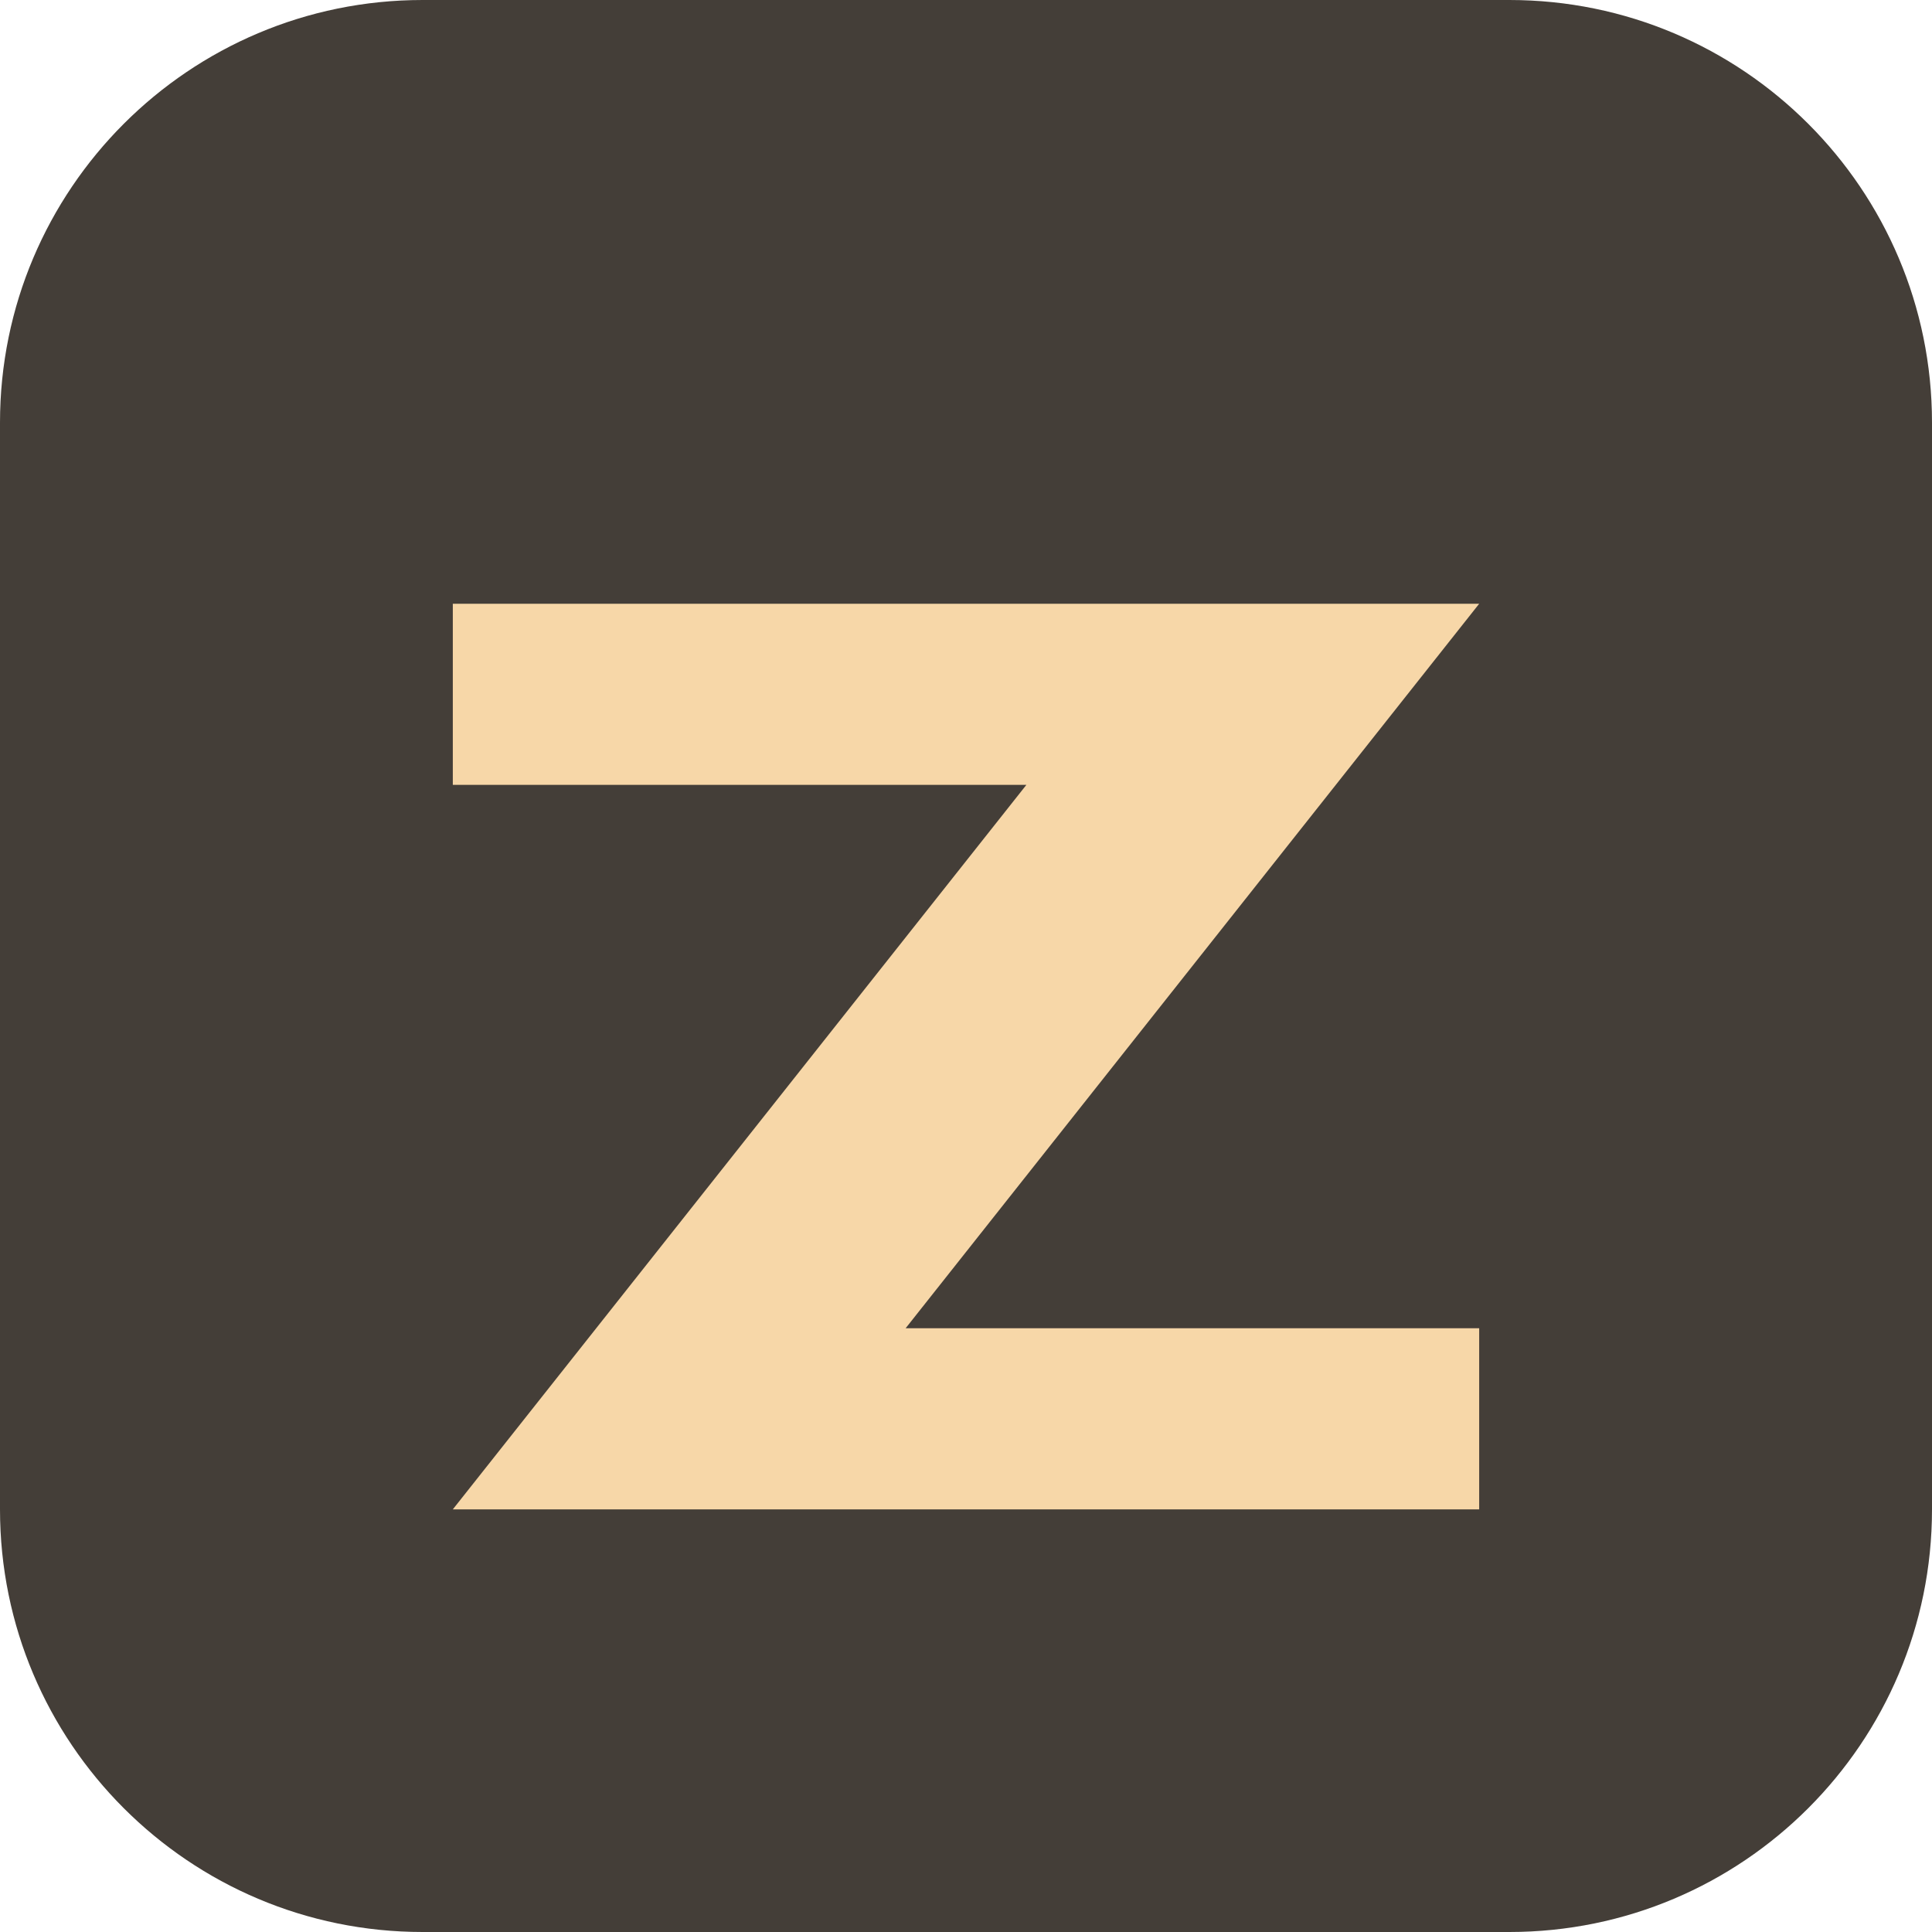
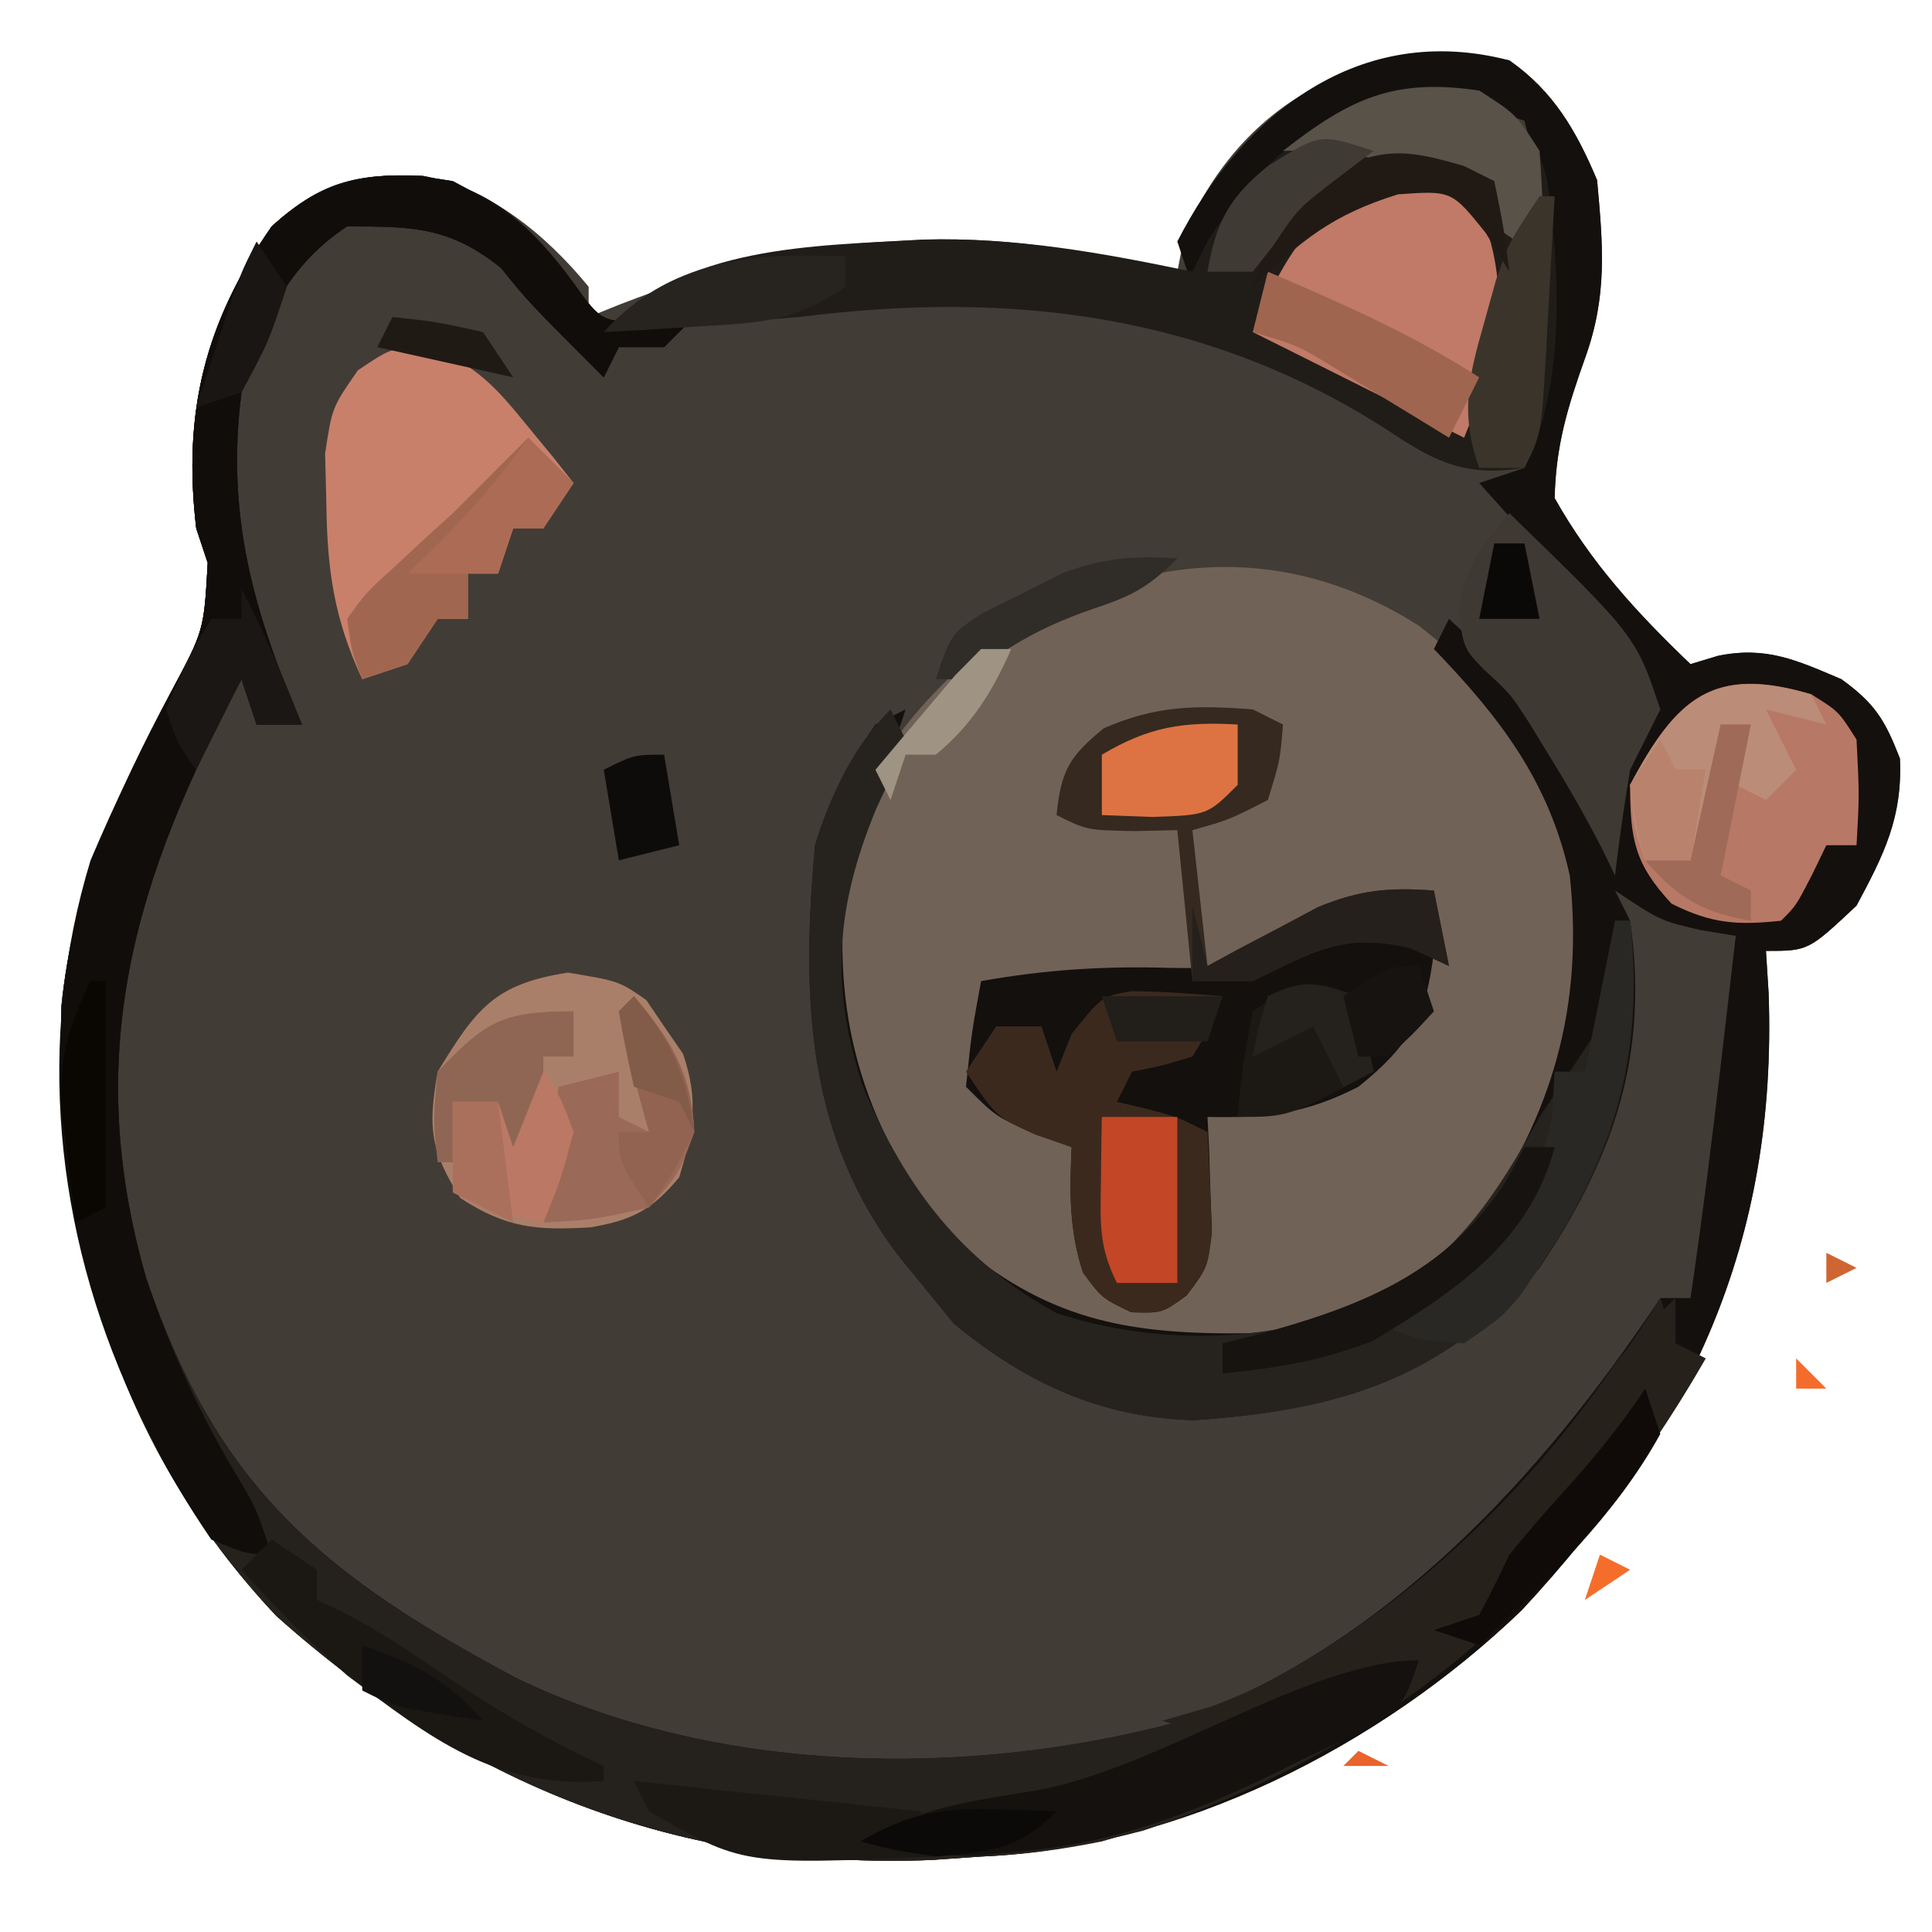
- <svg xmlns="http://www.w3.org/2000/svg" viewBox="0 0 64 64">
-   <rect width="64" height="64" rx="14" fill="#443e38" />
-   <path fill="#f7d7a8" d="M15 20h34L30 44h19v6H15l19-24H15z" />
+ <svg xmlns="http://www.w3.org/2000/svg" version="1.1" width="128" height="128">
+   <path d="M0 0 C2.927 2.024 4.437 4.658 5.812 7.938 C6.207 12.278 6.508 15.593 5.012 19.734 C3.853 22.988 3.077 25.535 3 29 C5.406 33.291 8.457 36.611 12 40 C12.597 39.82 13.194 39.639 13.809 39.453 C17.008 38.792 19.037 39.739 22 41 C24.22 42.608 24.881 43.695 25.875 46.25 C26.052 50.152 24.832 52.588 23 56 C19.806 59 19.806 59 17 59 C17.058 59.92 17.116 60.841 17.176 61.789 C17.764 78.288 12.007 90.663 0.812 102.688 C-8.616 111.748 -21.798 118.424 -35 119 C-36.078 119.075 -37.155 119.15 -38.266 119.227 C-55.057 119.894 -69.141 114.265 -81.688 103.062 C-92.325 91.774 -96.226 77.897 -95.938 62.703 C-95.17 54.985 -92.252 48.596 -88.657 41.823 C-86.488 37.776 -86.488 37.776 -86.238 33.293 C-86.49 32.536 -86.741 31.78 -87 31 C-87.901 23.338 -86.442 17.37 -82 11 C-78.787 8.073 -76.438 7.476 -72.027 7.641 C-67.6 8.425 -63.804 11.572 -61 15 C-61 15.66 -61 16.32 -61 17 C-60.31 16.723 -59.621 16.446 -58.91 16.16 C-52.88 13.836 -47.459 12.267 -41 12 C-39.908 11.94 -39.908 11.94 -38.793 11.879 C-32.996 11.706 -27.631 12.683 -22 14 C-21.835 13.154 -21.67 12.309 -21.5 11.438 C-17.587 2.47 -9.452 -1.59 0 0 Z " fill="#423C36" transform="translate(100,4)" />
+   <path d="M0 0 C6.332 4.888 10.134 10.715 11.32 18.668 C11.75 26.44 8.968 33.428 4.879 39.922 C-0.815 45.12 -6.409 47.833 -14.184 48.047 C-21.621 47.685 -26.937 45.235 -32.422 40.293 C-37.538 34.618 -39.409 27.534 -39.262 20.043 C-38.519 13.061 -35.836 7.909 -30.746 3.109 C-21.59 -4.272 -10.382 -6.612 0 0 Z " fill="#716257" transform="translate(93.99609,41.45312)" />
+   <path d="M0 0 C2.902 2.067 4.433 4.647 5.812 7.938 C6.207 12.278 6.508 15.593 5.012 19.734 C3.853 22.988 3.077 25.535 3 29 C5.406 33.291 8.457 36.611 12 40 C12.597 39.82 13.194 39.639 13.809 39.453 C17.008 38.792 19.037 39.739 22 41 C24.22 42.608 24.881 43.695 25.875 46.25 C26.052 50.152 24.832 52.588 23 56 C19.806 59 19.806 59 17 59 C17.058 59.92 17.116 60.841 17.176 61.789 C17.764 78.288 12.007 90.663 0.812 102.688 C-8.616 111.748 -21.798 118.424 -35 119 C-36.078 119.075 -37.155 119.15 -38.266 119.227 C-55.057 119.894 -69.141 114.265 -81.688 103.062 C-92.325 91.774 -96.226 77.897 -95.938 62.703 C-95.17 54.985 -92.252 48.596 -88.657 41.823 C-86.488 37.776 -86.488 37.776 -86.238 33.293 C-86.49 32.536 -86.741 31.78 -87 31 C-87.901 23.338 -86.442 17.37 -82 11 C-78.787 8.074 -76.435 7.468 -72.023 7.648 C-67.436 8.446 -64.653 11.102 -62 14.75 C-60.138 17.359 -60.138 17.359 -56.75 17.312 C-55.843 17.209 -54.935 17.106 -54 17 C-54.66 17.66 -55.32 18.32 -56 19 C-56.99 19 -57.98 19 -59 19 C-59.33 19.66 -59.66 20.32 -60 21 C-65 16 -65 16 -66.812 13.75 C-70.215 11.028 -72.643 11 -77 11 C-80.903 13.531 -82.856 17.563 -84 22 C-85.045 30.096 -83.207 36.599 -80 44 C-80.99 44 -81.98 44 -83 44 C-83.495 42.515 -83.495 42.515 -84 41 C-91.093 54.181 -94.593 65.834 -90.312 80.688 C-85.563 94.635 -78.528 100.399 -65.738 107.203 C-52.533 113.557 -36.057 113.823 -22.023 110.098 C-8.214 105.084 2.051 93.923 10 82 C10.66 82 11.32 82 12 82 C12.782 76.697 13.447 71.387 14.062 66.062 C14.153 65.283 14.244 64.504 14.338 63.701 C14.559 61.801 14.78 59.9 15 58 C13.855 57.814 13.855 57.814 12.688 57.625 C10 57 10 57 7 55 C7.33 55.66 7.66 56.32 8 57 C9.256 65.874 6.949 72.64 2 80 C-4.496 87.398 -11.251 89.423 -20.895 90.094 C-27.149 89.905 -32.031 87.619 -36.812 83.688 C-37.534 82.801 -38.256 81.914 -39 81 C-39.441 80.462 -39.882 79.925 -40.336 79.371 C-46.632 71.238 -46.904 61.979 -46 52 C-45.018 48.779 -43.918 46.82 -42 44 C-41.34 43.67 -40.68 43.34 -40 43 C-41.333 47 -42.667 51 -44 55 C-44.905 63.819 -42.541 71.074 -37 78 C-30.704 83.443 -25.44 84.443 -17.172 84.332 C-11.077 83.694 -6.242 81.488 -2.117 76.91 C2.875 69.856 4.935 62.597 4 54 C2.622 47.761 -0.621 43.534 -5 39 C-4.505 38.01 -4.505 38.01 -4 37 C0.315 40.996 3.705 44.465 6 50 C7.353 47.388 8.421 44.893 9 42 C7.71 38.81 7.71 38.81 5 36 C4.394 35.291 3.788 34.582 3.164 33.852 C1.467 31.878 -0.255 29.931 -2 28 C-1.01 27.67 -0.02 27.34 1 27 C1.195 24.105 1.382 21.209 1.562 18.312 C1.619 17.496 1.675 16.679 1.732 15.838 C1.983 11.705 2.111 8.042 1 4 C-2.619 2.794 -5.192 2.677 -9 3 C-14.298 5.909 -18.589 9.374 -21 15 C-21.495 13.515 -21.495 13.515 -22 12 C-17.647 3.483 -9.884 -2.582 0 0 Z " fill="#14100D" transform="translate(100,4)" />
+   <path d="M0 0 C3.597 1.867 5.617 3.474 8 6.75 C9.862 9.359 9.862 9.359 13.25 9.312 C14.158 9.209 15.065 9.106 16 9 C15.34 9.66 14.68 10.32 14 11 C13.01 11 12.02 11 11 11 C10.67 11.66 10.34 12.32 10 13 C5 8 5 8 3.188 5.75 C-0.215 3.028 -2.643 3 -7 3 C-10.903 5.531 -12.856 9.563 -14 14 C-15.045 22.096 -13.207 28.599 -10 36 C-10.99 36 -11.98 36 -13 36 C-13.495 34.515 -13.495 34.515 -14 33 C-21.093 46.181 -24.593 57.834 -20.312 72.688 C-15.563 86.635 -8.528 92.399 4.262 99.203 C17.467 105.557 33.943 105.823 47.977 102.098 C59.546 97.897 69.819 88.776 76.746 78.727 C78.027 76.963 79.423 75.499 81 74 C81 74.99 81 75.98 81 77 C81.66 77.33 82.32 77.66 83 78 C73.71 94.181 61.092 104.855 43 110 C40.174 110.565 37.836 110.876 35 111 C33.922 111.075 32.845 111.15 31.734 111.227 C14.943 111.894 0.859 106.265 -11.688 95.062 C-22.325 83.774 -26.226 69.897 -25.938 54.703 C-25.17 46.985 -22.252 40.596 -18.657 33.823 C-16.488 29.776 -16.488 29.776 -16.238 25.293 C-16.615 24.158 -16.615 24.158 -17 23 C-17.901 15.338 -16.442 9.37 -12 3 C-8.304 -0.367 -4.865 -0.845 0 0 Z " fill="#25211C" transform="translate(30,12)" />
+   <path d="M0 0 C2.672 1.617 3.711 2.882 4.496 5.918 C5.35 11.878 5.747 19.506 3 25 C-0.706 25.579 -2.676 24.748 -5.688 22.75 C-17.732 14.832 -30.904 13.204 -45 15 C-47.395 15.199 -49.791 15.387 -52.188 15.562 C-53.295 15.646 -54.402 15.73 -55.543 15.816 C-56.354 15.877 -57.165 15.938 -58 16 C-52.729 10.224 -44.197 10.306 -36.812 9.871 C-30.712 9.708 -24.956 10.753 -19 12 C-18.474 10.948 -18.474 10.948 -17.938 9.875 C-13.391 3.128 -8.265 -0.713 0 0 Z " fill="#201D19" transform="translate(98,6)" />
+   <path d="M0 0 C1.021 0.588 1.021 0.588 2.062 1.188 C1.582 5.508 0.447 7.461 -2.938 10.188 C-6.447 11.987 -9.042 12.266 -12.938 12.188 C-12.885 13.218 -12.885 13.218 -12.832 14.27 C-12.805 15.171 -12.778 16.072 -12.75 17 C-12.698 18.34 -12.698 18.34 -12.645 19.707 C-12.938 22.188 -12.938 22.188 -14.32 24.016 C-15.938 25.188 -15.938 25.188 -18 25.125 C-19.938 24.188 -19.938 24.188 -21.188 22.5 C-22.113 19.645 -22.073 17.17 -21.938 14.188 C-23.113 13.754 -23.113 13.754 -24.312 13.312 C-26.938 12.188 -26.938 12.188 -28.938 10.188 C-28.562 6.562 -28.562 6.562 -27.938 3.188 C-23.674 2.43 -19.771 2.181 -15.438 2.312 C-11.825 2.372 -9.303 2.176 -6.062 0.562 C-2.938 -0.812 -2.938 -0.812 0 0 Z " fill="#13100E" transform="translate(92.9375,61.8125)" />
+   <path d="M0 0 C3.597 1.867 5.617 3.474 8 6.75 C9.862 9.359 9.862 9.359 13.25 9.312 C14.158 9.209 15.065 9.106 16 9 C15.34 9.66 14.68 10.32 14 11 C13.01 11 12.02 11 11 11 C10.67 11.66 10.34 12.32 10 13 C5 8 5 8 3.188 5.75 C-0.215 3.028 -2.643 3 -7 3 C-10.903 5.531 -12.856 9.563 -14 14 C-15.045 22.096 -13.207 28.599 -10 36 C-10.99 36 -11.98 36 -13 36 C-13.495 34.515 -13.495 34.515 -14 33 C-21.093 46.181 -24.593 57.834 -20.312 72.688 C-18.691 77.51 -16.697 81.854 -14.051 86.195 C-13 88 -13 88 -12 91 C-13.742 90.941 -13.742 90.941 -16 90 C-17.61 87.64 -18.878 85.482 -20.125 82.938 C-20.476 82.222 -20.827 81.507 -21.189 80.77 C-26.359 69.568 -27.634 56.903 -24 45 C-22.385 41.192 -20.596 37.476 -18.657 33.823 C-16.488 29.776 -16.488 29.776 -16.238 25.293 C-16.615 24.158 -16.615 24.158 -17 23 C-17.901 15.338 -16.442 9.37 -12 3 C-8.304 -0.367 -4.865 -0.845 0 0 Z " fill="#100D0A" transform="translate(30,12)" />
+   <path d="M0 0 C0.33 0.66 0.66 1.32 1 2 C0.223 4.066 0.223 4.066 -0.938 6.562 C-3.637 13.077 -4.052 18.486 -1.75 25.188 C1.077 31.783 4.68 36.521 11 40 C17.896 42.265 25.765 41.977 32.375 39.062 C37.576 36.144 40.164 32.116 43 27 C44.333 25 45.667 23 47 21 C47.394 18.676 47.735 16.342 48 14 C48.33 14 48.66 14 49 14 C49.956 22.998 48.048 29.492 43 37 C36.504 44.398 29.749 46.423 20.105 47.094 C13.851 46.905 8.969 44.619 4.188 40.688 C3.466 39.801 2.744 38.914 2 38 C1.559 37.462 1.118 36.925 0.664 36.371 C-5.628 28.243 -5.915 18.974 -5 9 C-3.921 5.606 -2.57 2.57 0 0 Z " fill="#26231F" transform="translate(59,47)" />
+   <path d="M0 0 C0.495 1.485 0.495 1.485 1 3 C1.66 3.33 2.32 3.66 3 4 C-5.797 19.323 -17.396 29.598 -34.262 35.285 C-40.59 36.937 -46.612 37.5 -53 36 C-49.24 33.742 -45.192 33.126 -40.938 32.375 C-39.858 32.174 -39.858 32.174 -38.756 31.969 C-35.795 31.43 -33.016 31 -30 31 C-30 30.34 -30 29.68 -30 29 C-30.99 28.67 -31.98 28.34 -33 28 C-31.927 27.691 -30.855 27.381 -29.75 27.062 C-16.971 22.273 -7.007 11.319 0 0 Z " fill="#26211B" transform="translate(110,86)" />
+   <path d="M0 0 C3.375 0.562 3.375 0.562 5.188 1.812 C5.579 2.39 5.971 2.967 6.375 3.562 C6.994 4.46 6.994 4.46 7.625 5.375 C8.688 8.477 8.304 10.444 7.375 13.562 C5.57 15.729 4.245 16.418 1.473 16.879 C-2.111 17.086 -4.068 16.925 -7.125 14.938 C-9.12 11.779 -9.288 10.244 -8.625 6.562 C-6.083 2.403 -4.892 0.759 0 0 Z " fill="#AA7F69" transform="translate(37.625,64.4375)" />
+   <path d="M0 0 C2.989 1.206 4.282 2.573 6.301 5.066 C6.905 5.8 7.51 6.533 8.133 7.289 C8.58 7.855 9.027 8.421 9.488 9.004 C8.498 10.489 8.498 10.489 7.488 12.004 C6.828 12.004 6.168 12.004 5.488 12.004 C5.158 12.994 4.828 13.984 4.488 15.004 C3.828 15.004 3.168 15.004 2.488 15.004 C2.488 15.994 2.488 16.984 2.488 18.004 C1.828 18.004 1.168 18.004 0.488 18.004 C-0.172 18.994 -0.832 19.984 -1.512 21.004 C-2.502 21.334 -3.492 21.664 -4.512 22.004 C-6.359 18.051 -6.836 14.794 -6.887 10.441 C-6.915 9.326 -6.943 8.211 -6.973 7.062 C-6.512 4.004 -6.512 4.004 -4.801 1.539 C-2.512 0.004 -2.512 0.004 0 0 Z " fill="#C8806B" transform="translate(28.51172,22.99609)" />
+   <path d="M0 0 C1.812 1.125 1.812 1.125 3 3 C3.188 6.688 3.188 6.688 3 10 C2.34 10 1.68 10 1 10 C0.691 10.639 0.381 11.279 0.062 11.938 C-1 14 -1 14 -2 15 C-4.912 15.315 -6.614 15.193 -9.25 13.875 C-11.711 11.239 -12 9.592 -12 6 C-8.941 0.21 -6.474 -1.942 0 0 Z " fill="#B87866" transform="translate(120,46)" />
+   <path d="M0 0 C2.009 0.018 4.017 0.168 6.02 0.332 C5.27 2.27 5.27 2.27 4.02 4.332 C1.957 4.957 1.957 4.957 0.02 5.332 C-0.31 5.992 -0.64 6.652 -0.98 7.332 C-0.052 7.549 -0.052 7.549 0.895 7.77 C3.02 8.332 3.02 8.332 5.02 9.332 C5.101 10.769 5.159 12.206 5.207 13.645 C5.259 14.845 5.259 14.845 5.312 16.07 C5.02 18.332 5.02 18.332 3.637 20.129 C2.02 21.332 2.02 21.332 -0.043 21.27 C-1.98 20.332 -1.98 20.332 -3.23 18.645 C-4.156 15.79 -4.116 13.314 -3.98 10.332 C-4.764 10.064 -5.548 9.796 -6.355 9.52 C-8.98 8.332 -8.98 8.332 -10.98 5.332 C-10.32 4.342 -9.66 3.352 -8.98 2.332 C-7.99 2.332 -7 2.332 -5.98 2.332 C-5.65 3.322 -5.32 4.312 -4.98 5.332 C-4.65 4.507 -4.32 3.682 -3.98 2.832 C-1.98 0.332 -1.98 0.332 0 0 Z " fill="#3C291E" transform="translate(74.98047,65.66797)" />
+   <path d="M0 0 C2.312 0.562 2.312 0.562 4.125 2.062 C5.769 5.524 5.848 8.829 5.312 12.562 C4.652 14.213 3.993 15.863 3.312 17.562 C-1.308 15.252 -5.928 12.943 -10.688 10.562 C-8.49 5.068 -6.083 1.273 0 0 Z " fill="#C07A67" transform="translate(93.6875,11.4375)" />
+   <path d="M0 0 C0.66 0.33 1.32 0.66 2 1 C1.812 3.375 1.812 3.375 1 6 C-1.562 7.312 -1.562 7.312 -4 8 C-3.67 10.97 -3.34 13.94 -3 17 C-2.336 16.639 -1.672 16.278 -0.988 15.906 C-0.105 15.442 0.778 14.978 1.688 14.5 C2.558 14.036 3.428 13.572 4.324 13.094 C7.118 11.952 9.016 11.785 12 12 C12.33 13.65 12.66 15.3 13 17 C12.154 16.608 11.309 16.216 10.438 15.812 C5.976 14.758 4.051 16.049 0 18 C-1.32 18 -2.64 18 -4 18 C-4.33 14.7 -4.66 11.4 -5 8 C-5.949 8.021 -6.897 8.041 -7.875 8.062 C-11 8 -11 8 -13 7 C-12.696 4.062 -12.193 3.159 -9.875 1.25 C-6.372 -0.273 -3.784 -0.286 0 0 Z " fill="#352920" transform="translate(83,47)" />
+   <path d="M0 0 C8.384 8.151 8.384 8.151 10 13 C9.333 14.333 8.667 15.667 8 17 C7.613 19.325 7.27 21.659 7 24 C6.72 23.424 6.441 22.848 6.152 22.254 C5.041 20.081 3.846 18.013 2.562 15.938 C2.151 15.266 1.74 14.594 1.316 13.902 C0.06 11.956 0.06 11.956 -1.637 10.406 C-3 9 -3 9 -3.375 6.562 C-2.94 3.587 -1.975 2.222 0 0 Z " fill="#3F3934" transform="translate(100,34)" />
+   <path d="M0 0 C-1 3 -1 3 -3.949 4.754 C-5.19 5.367 -6.437 5.97 -7.688 6.562 C-8.607 7.018 -8.607 7.018 -9.545 7.482 C-15.14 10.206 -20.35 12.148 -26.562 12.688 C-27.471 12.774 -28.38 12.86 -29.316 12.949 C-32.038 13.001 -34.36 12.635 -37 12 C-33.344 9.806 -29.514 9.29 -25.375 8.625 C-17.301 7.22 -7.254 0 0 0 Z " fill="#14110F" transform="translate(94,110)" />
+   <path d="M0 0 C0.33 0 0.66 0 1 0 C2.046 9.843 -0.694 16.869 -6.336 24.902 C-7.562 26.312 -7.562 26.312 -10 28 C-12.812 27.812 -12.812 27.812 -15 27 C-14.278 26.464 -13.556 25.927 -12.812 25.375 C-8.439 21.682 -5.387 18.844 -4.188 13.125 C-4.126 12.094 -4.064 11.062 -4 10 C-3.34 10 -2.68 10 -2 10 C-1.34 6.7 -0.68 3.4 0 0 Z " fill="#2A2824" transform="translate(107,61)" />
+   <path d="M0 0 C2.483 2.915 3.811 5.129 4 9 C3 11.75 3 11.75 1 14 C-2.688 14.812 -2.688 14.812 -6 15 C-5.67 12.03 -5.34 9.06 -5 6 C-3.68 5.67 -2.36 5.34 -1 5 C-1 5.99 -1 6.98 -1 8 C-0.34 8.33 0.32 8.66 1 9 C0.844 8.434 0.688 7.868 0.527 7.285 C0.235 6.185 0.235 6.185 -0.062 5.062 C-0.358 3.966 -0.358 3.966 -0.66 2.848 C-0.772 2.238 -0.884 1.628 -1 1 C-0.67 0.67 -0.34 0.34 0 0 Z " fill="#9B6958" transform="translate(42,66)" />
+   <path d="M0 0 C2.438 1.562 2.438 1.562 4 4 C4.25 7.75 4.25 7.75 4 11 C3.01 10.34 2.02 9.68 1 9 C1 8.01 1 7.02 1 6 C-0.77 5.663 -2.541 5.331 -4.312 5 C-5.299 4.814 -6.285 4.629 -7.301 4.438 C-10.038 3.92 -10.038 3.92 -13 4 C-8.55 0.527 -5.671 -0.84 0 0 Z " fill="#595249" transform="translate(98,6)" />
+   <path d="M0 0 C0.33 0.66 0.66 1.32 1 2 C-0.32 1.67 -1.64 1.34 -3 1 C-2.34 2.32 -1.68 3.64 -1 5 C-1.66 5.66 -2.32 6.32 -3 7 C-3.66 6.67 -4.32 6.34 -5 6 C-4.67 4.68 -4.34 3.36 -4 2 C-4.66 2 -5.32 2 -6 2 C-6.66 4.97 -7.32 7.94 -8 11 C-8.99 11 -9.98 11 -11 11 C-11.75 8.875 -11.75 8.875 -12 6 C-8.879 0.203 -6.523 -1.888 0 0 Z " fill="#BB8C78" transform="translate(120,46)" />
+   <path d="M0 0 C0.99 0.66 1.98 1.32 3 2 C3 2.66 3 3.32 3 4 C3.57 4.269 4.14 4.539 4.727 4.816 C7.079 6.041 9.192 7.433 11.375 8.938 C14.825 11.27 18.223 13.257 22 15 C22 15.33 22 15.66 22 16 C14.781 16.519 10.604 13.195 5 9 C2.52 6.785 0.211 4.482 -2 2 C-1.34 1.34 -0.68 0.68 0 0 Z " fill="#1B1713" transform="translate(18,102)" />
+   <path d="M0 0 C0.99 0.99 1.98 1.98 3 3 C2.01 4.485 2.01 4.485 1 6 C0.34 6 -0.32 6 -1 6 C-1.33 6.99 -1.66 7.98 -2 9 C-2.66 9 -3.32 9 -4 9 C-4 9.99 -4 10.98 -4 12 C-4.66 12 -5.32 12 -6 12 C-6.99 13.485 -6.99 13.485 -8 15 C-8.99 15.33 -9.98 15.66 -11 16 C-11.695 14.215 -11.695 14.215 -12 12 C-10.742 10.254 -10.742 10.254 -8.875 8.562 C-8.232 7.964 -7.589 7.366 -6.926 6.75 C-5.973 5.884 -5.973 5.884 -5 5 C-4.015 4.027 -3.035 3.049 -2.062 2.062 C-1.382 1.382 -0.701 0.701 0 0 Z " fill="#A1664F" transform="translate(35,29)" />
+   <path d="M0 0 C0.33 0 0.66 0 1 0 C0.859 2.625 0.713 5.25 0.562 7.875 C0.523 8.621 0.484 9.368 0.443 10.137 C0.113 15.773 0.113 15.773 -1 18 C-1.99 18 -2.98 18 -4 18 C-5.263 14.414 -4.724 12.047 -3.688 8.438 C-3.423 7.487 -3.159 6.537 -2.887 5.559 C-2 3 -2 3 0 0 Z " fill="#3B342B" transform="translate(102,13)" />
+   <path d="M0 0 C0.598 0.206 1.196 0.412 1.812 0.625 C2.143 2.275 2.473 3.925 2.812 5.625 C-2.812 8.625 -2.812 8.625 -6.188 8.625 C-5.875 5.25 -5.875 5.25 -5.188 1.625 C-2.188 -0.375 -2.188 -0.375 0 0 Z " fill="#1C1915" transform="translate(88.1875,65.375)" />
+   <path d="M0 0 C4.844 2.079 9.556 4.133 14 7 C13.34 8.32 12.68 9.64 12 11 C11.313 10.578 10.626 10.157 9.918 9.723 C9.017 9.175 8.116 8.627 7.188 8.062 C6.294 7.517 5.401 6.972 4.48 6.41 C1.993 4.89 1.993 4.89 -1 4 C-0.67 2.68 -0.34 1.36 0 0 Z " fill="#9F654F" transform="translate(84,18)" />
+   <path d="M0 0 C1.65 0 3.3 0 5 0 C5 3.63 5 7.26 5 11 C3.68 11 2.36 11 1 11 C-0.203 8.595 -0.101 7.05 -0.062 4.375 C-0.053 3.558 -0.044 2.74 -0.035 1.898 C-0.024 1.272 -0.012 0.645 0 0 Z " fill="#C34627" transform="translate(73,74)" />
+   <path d="M0 0 C0 1.32 0 2.64 0 4 C-2 6 -2 6 -5.625 6.125 C-6.739 6.084 -7.853 6.043 -9 6 C-9 4.68 -9 3.36 -9 2 C-5.865 0.142 -3.625 -0.201 0 0 Z " fill="#DD7342" transform="translate(82,48)" />
+   <path d="M0 0 C0 0.99 0 1.98 0 3 C-0.66 3 -1.32 3 -2 3 C-2 4.98 -2 6.96 -2 9 C-3.32 9.33 -4.64 9.66 -6 10 C-5.67 8.68 -5.34 7.36 -5 6 C-5.99 6.495 -5.99 6.495 -7 7 C-7.33 7.99 -7.66 8.98 -8 10 C-8.33 10 -8.66 10 -9 10 C-9.312 7.25 -9.312 7.25 -9 4 C-5.822 0.645 -4.705 0 0 0 Z " fill="#8F6653" transform="translate(38,67)" />
+   <path d="M0 0 C6.27 0.66 12.54 1.32 19 2 C19.33 2.99 19.66 3.98 20 5 C7.176 5.569 7.176 5.569 1 2 C0.67 1.34 0.34 0.68 0 0 Z " fill="#1C1915" transform="translate(42,118)" />
+   <path d="M0 0 C0.33 0.99 0.66 1.98 1 3 C-1.948 8.38 -6.595 12.805 -11 17 C-11.99 16.67 -12.98 16.34 -14 16 C-13.01 15.67 -12.02 15.34 -11 15 C-10.296 13.686 -9.635 12.349 -9 11 C-7.872 9.614 -6.703 8.26 -5.5 6.938 C-3.442 4.666 -1.709 2.563 0 0 Z " fill="#100B08" transform="translate(109,92)" />
+   <path d="M0 0 C0.66 0 1.32 0 2 0 C0.324 6.331 -4.643 9.576 -10 12.812 C-13.345 14.136 -16.43 14.643 -20 15 C-20 14.34 -20 13.68 -20 13 C-19.359 12.841 -18.719 12.683 -18.059 12.52 C-11.03 10.624 -5.246 8.485 -1.188 2.188 C-0.796 1.466 -0.404 0.744 0 0 Z " fill="#161310" transform="translate(101,76)" />
+   <path d="M0 0 C1.125 1.625 1.125 1.625 2 4 C1.125 7.25 1.125 7.25 0 10 C-2.169 9.494 -4 9 -6 8 C-6 6.02 -6 4.04 -6 2 C-5.01 2 -4.02 2 -3 2 C-2.67 2.99 -2.34 3.98 -2 5 C-1.34 3.35 -0.68 1.7 0 0 Z " fill="#BB7865" transform="translate(36,71)" />
+   <path d="M0 0 C0 0.66 0 1.32 0 2 C-3.522 4.348 -5.508 4.377 -9.688 4.625 C-10.867 4.7 -12.046 4.775 -13.262 4.852 C-14.617 4.925 -14.617 4.925 -16 5 C-11.698 0.256 -6.188 -0.302 0 0 Z " fill="#272420" transform="translate(56,17)" />
+   <path d="M0 0 C0.66 0.33 1.32 0.66 2 1 C2.625 4.062 2.625 4.062 3 7 C2.484 6.154 1.969 5.309 1.438 4.438 C-0.824 1.623 -0.824 1.623 -4.375 1.875 C-8.729 3.226 -10.728 4.888 -14 8 C-13.025 4.49 -12.048 3.041 -9.25 0.625 C-5.49 -1.255 -3.965 -1.172 0 0 Z " fill="#211A14" transform="translate(97,11)" />
+   <path d="M0 0 C1.523 2.937 2.801 5.917 4 9 C3.01 9 2.02 9 1 9 C0.67 8.01 0.34 7.02 0 6 C-0.99 7.98 -1.98 9.96 -3 12 C-4.188 10.375 -4.188 10.375 -5 8 C-3.625 4.75 -3.625 4.75 -2 2 C-1.34 2 -0.68 2 0 2 C0 1.34 0 0.68 0 0 Z " fill="#1A1714" transform="translate(16,39)" />
+   <path d="M0 0 C0.33 1.65 0.66 3.3 1 5 C0.154 4.608 -0.691 4.216 -1.562 3.812 C-6.024 2.758 -7.949 4.049 -12 6 C-13.32 6 -14.64 6 -16 6 C-16 4.35 -16 2.7 -16 1 C-15.67 2.32 -15.34 3.64 -15 5 C-14.336 4.639 -13.672 4.278 -12.988 3.906 C-11.664 3.21 -11.664 3.21 -10.312 2.5 C-9.442 2.036 -8.572 1.572 -7.676 1.094 C-4.882 -0.048 -2.984 -0.215 0 0 Z " fill="#25201C" transform="translate(95,59)" />
+   <path d="M0 0 C2.483 2.915 3.811 5.129 4 9 C2.562 11.812 2.562 11.812 1 14 C-1 11 -1 11 -1 9 C-0.34 9 0.32 9 1 9 C0.844 8.434 0.688 7.868 0.527 7.285 C0.333 6.552 0.138 5.818 -0.062 5.062 C-0.358 3.966 -0.358 3.966 -0.66 2.848 C-0.772 2.238 -0.884 1.628 -1 1 C-0.67 0.67 -0.34 0.34 0 0 Z " fill="#936352" transform="translate(42,66)" />
+   <path d="M0 0 C-1.145 0.866 -1.145 0.866 -2.312 1.75 C-5.013 3.823 -5.013 3.823 -6.625 6.25 C-7.306 7.116 -7.306 7.116 -8 8 C-8.99 8 -9.98 8 -11 8 C-10.434 4.718 -9.587 3.108 -7 1 C-3.522 -1.174 -3.522 -1.174 0 0 Z " fill="#3F3A34" transform="translate(91,10)" />
+   <path d="M0 0 C0.99 0.99 1.98 1.98 3 3 C2.01 4.485 2.01 4.485 1 6 C0.34 6 -0.32 6 -1 6 C-1.33 6.99 -1.66 7.98 -2 9 C-3.98 9 -5.96 9 -8 9 C-6.855 7.886 -6.855 7.886 -5.688 6.75 C-3.561 4.574 -1.744 2.478 0 0 Z " fill="#AC6B54" transform="translate(35,29)" />
+   <path d="M0 0 C-2.078 2.078 -3.159 2.531 -5.875 3.438 C-9.047 4.564 -11.367 5.873 -14 8 C-14.66 8 -15.32 8 -16 8 C-15 5 -15 5 -12.891 3.613 C-12.019 3.184 -11.148 2.755 -10.25 2.312 C-9.389 1.876 -8.528 1.439 -7.641 0.988 C-4.89 -0.041 -2.909 -0.194 0 0 Z " fill="#302C27" transform="translate(78,37)" />
+   <path d="M0 0 C0.33 0 0.66 0 1 0 C1 4.95 1 9.9 1 15 C0.01 15.495 0.01 15.495 -1 16 C-1.224 14.273 -1.428 12.543 -1.625 10.812 C-1.741 9.85 -1.857 8.887 -1.977 7.895 C-2.002 4.759 -1.344 2.805 0 0 Z " fill="#0A0703" transform="translate(6,65)" />
+   <path d="M0 0 C0.66 0 1.32 0 2 0 C1.34 3.3 0.68 6.6 0 10 C0.66 10.33 1.32 10.66 2 11 C2 11.66 2 12.32 2 13 C-1.27 12.436 -2.826 11.5 -5 9 C-4.01 9 -3.02 9 -2 9 C-1.34 6.03 -0.68 3.06 0 0 Z " fill="#9F6A57" transform="translate(114,48)" />
+   <path d="M0 0 C0.33 1.98 0.66 3.96 1 6 C-0.32 6.33 -1.64 6.66 -3 7 C-3.33 5.02 -3.66 3.04 -4 1 C-2 0 -2 0 0 0 Z " fill="#0E0C0A" transform="translate(44,50)" />
+   <path d="M0 0 C0.33 0.66 0.66 1.32 1 2 C1.66 2 2.32 2 3 2 C2.67 3.98 2.34 5.96 2 8 C1.01 8 0.02 8 -1 8 C-1.625 5.688 -1.625 5.688 -2 3 C-1.34 2.01 -0.68 1.02 0 0 Z " fill="#B8826C" transform="translate(110,49)" />
+   <path d="M0 0 C0.66 0 1.32 0 2 0 C0.715 2.867 -0.571 4.976 -3 7 C-3.66 7 -4.32 7 -5 7 C-5.33 7.99 -5.66 8.98 -6 10 C-6.33 9.34 -6.66 8.68 -7 8 C-5.882 6.661 -4.755 5.329 -3.625 4 C-2.685 2.886 -2.685 2.886 -1.727 1.75 C-1.157 1.173 -0.587 0.595 0 0 Z " fill="#9F9483" transform="translate(65,43)" />
+   <path d="M0 0 C0.799 0.018 1.598 0.036 2.422 0.055 C3.025 0.078 3.628 0.101 4.25 0.125 C1.628 2.747 -0.1 2.767 -3.75 3.125 C-6.625 2.688 -6.625 2.688 -8.75 2.125 C-5.688 0.341 -3.529 -0.104 0 0 Z " fill="#0C0A08" transform="translate(65.75,119.875)" />
+   <path d="M0 0 C0.33 1.65 0.66 3.3 1 5 C0.01 5.495 0.01 5.495 -1 6 C-1.66 4.68 -2.32 3.36 -3 2 C-4.98 2.99 -4.98 2.99 -7 4 C-6.625 2.062 -6.625 2.062 -6 0 C-3.509 -1.245 -2.589 -0.777 0 0 Z " fill="#25221D" transform="translate(90,66)" />
+   <path d="M0 0 C0.66 0.99 1.32 1.98 2 3 C0.812 6.625 0.812 6.625 -1 10 C-1.99 10.33 -2.98 10.66 -4 11 C-3.523 9.541 -3.043 8.083 -2.562 6.625 C-2.296 5.813 -2.029 5.001 -1.754 4.164 C-1 2 -1 2 0 0 Z " fill="#191613" transform="translate(17,16)" />
+   <path d="M0 0 C0.33 0.99 0.66 1.98 1 3 C-0.375 4.5 -0.375 4.5 -2 6 C-2.66 6 -3.32 6 -4 6 C-4.33 4.68 -4.66 3.36 -5 2 C-2 0 -2 0 0 0 Z " fill="#161310" transform="translate(94,64)" />
+   <path d="M0 0 C0.99 0 1.98 0 3 0 C3.33 2.64 3.66 5.28 4 8 C2.68 7.34 1.36 6.68 0 6 C0 4.02 0 2.04 0 0 Z " fill="#AB705B" transform="translate(30,73)" />
+   <path d="M0 0 C2.64 0 5.28 0 8 0 C7.67 0.99 7.34 1.98 7 3 C5.02 3 3.04 3 1 3 C0.67 2.01 0.34 1.02 0 0 Z " fill="#221E1A" transform="translate(73,66)" />
+   <path d="M0 0 C0.66 0 1.32 0 2 0 C2.33 1.65 2.66 3.3 3 5 C1.68 5 0.36 5 -1 5 C-0.67 3.35 -0.34 1.7 0 0 Z " fill="#0B0908" transform="translate(99,36)" />
+   <path d="M0 0 C3.375 1.186 5.647 2.276 8 5 C2.25 4.125 2.25 4.125 0 3 C0 2.01 0 1.02 0 0 Z " fill="#12110F" transform="translate(24,109)" />
+   <path d="M0 0 C2.503 2.938 3.469 5.179 4 9 C3.67 8.34 3.34 7.68 3 7 C2.01 6.67 1.02 6.34 0 6 C-0.382 4.344 -0.714 2.675 -1 1 C-0.67 0.67 -0.34 0.34 0 0 Z " fill="#835C49" transform="translate(42,66)" />
+   <path d="M0 0 C2.875 0.312 2.875 0.312 6 1 C6.66 1.99 7.32 2.98 8 4 C3.545 3.01 3.545 3.01 -1 2 C-0.67 1.34 -0.34 0.68 0 0 Z " fill="#201A14" transform="translate(26,21)" />
+   <path d="M0 0 C0.66 0.33 1.32 0.66 2 1 C1.01 1.66 0.02 2.32 -1 3 C-0.67 2.01 -0.34 1.02 0 0 Z " fill="#F56D2B" transform="translate(106,103)" />
+   <path d="M0 0 C0.66 0.33 1.32 0.66 2 1 C1.01 1 0.02 1 -1 1 C-0.67 0.67 -0.34 0.34 0 0 Z " fill="#EA632A" transform="translate(90,116)" />
+   <path d="M0 0 C0.66 0.66 1.32 1.32 2 2 C1.34 2 0.68 2 0 2 C0 1.34 0 0.68 0 0 Z " fill="#F46C2C" transform="translate(119,90)" />
+   <path d="M0 0 C0.99 0.495 0.99 0.495 2 1 C1.01 1.495 1.01 1.495 0 2 C0 1.34 0 0.68 0 0 Z " fill="#CF6632" transform="translate(121,83)" />
+   <path d="" fill="#F56D2C" transform="translate(0,0)" />
+   <path d="" fill="#F46C2C" transform="translate(0,0)" />
+   <path d="" fill="#F56D2C" transform="translate(0,0)" />
</svg>
